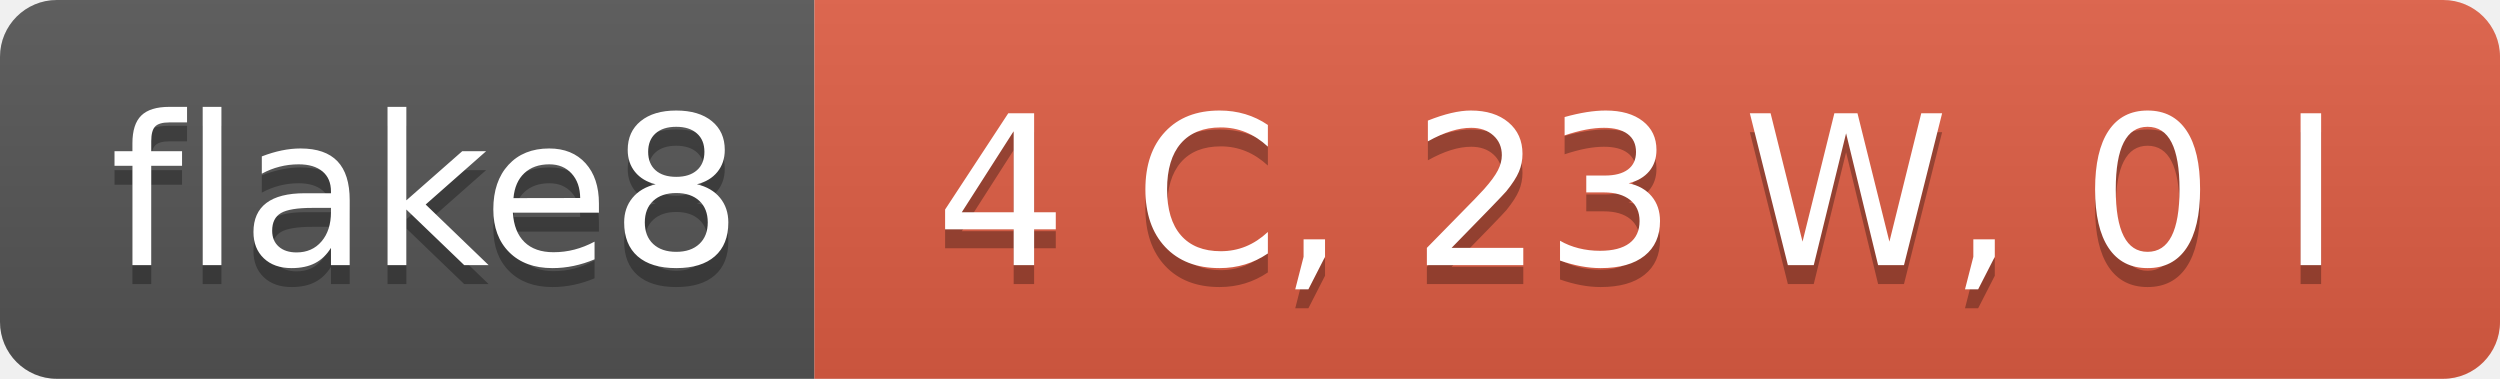
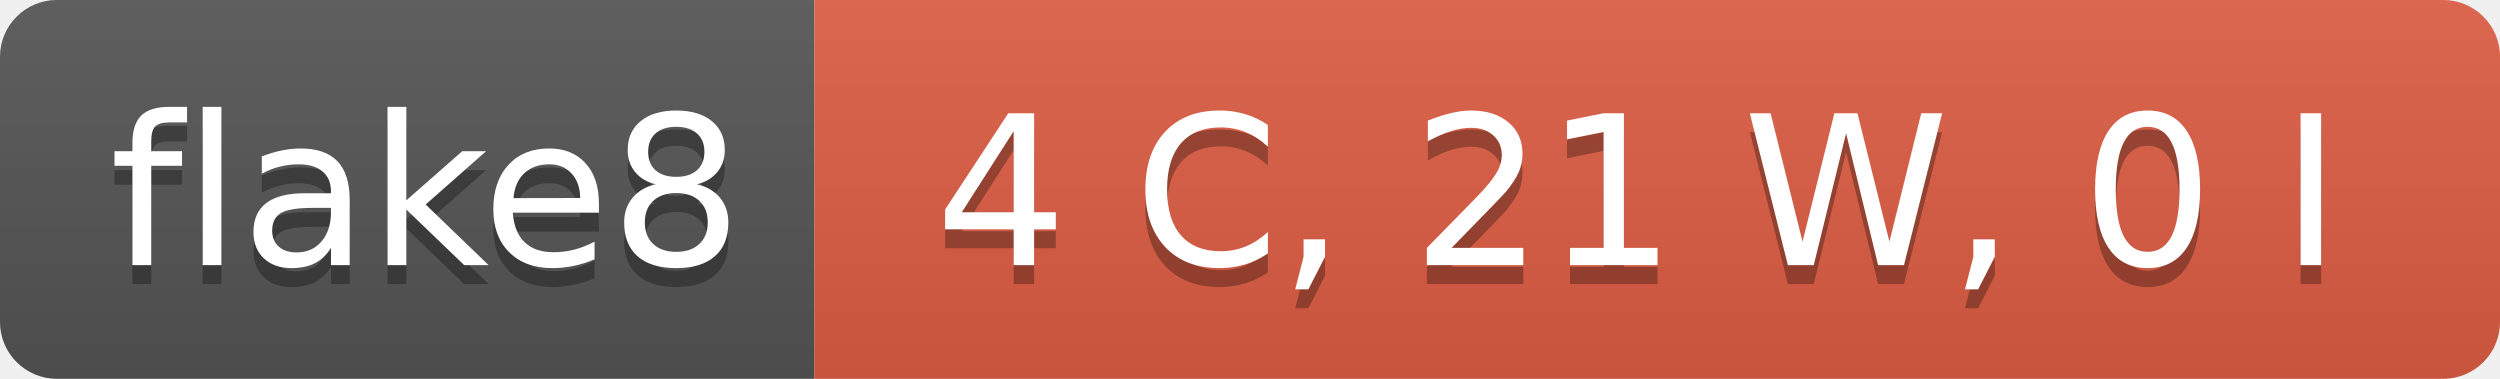
- <svg xmlns="http://www.w3.org/2000/svg" width="132" height="20" role="img" aria-label="flake8: 4 C, 23 W, 0 I">
+ <svg xmlns="http://www.w3.org/2000/svg" width="132" height="20" role="img" aria-label="flake8: 4 C, 21 W, 0 I">
  <linearGradient id="s" x2="0" y2="100%">
    <stop offset="0" stop-color="#bbb" stop-opacity=".1" />
    <stop offset="1" stop-opacity=".1" />
  </linearGradient>
  <clipPath id="r">
    <rect width="132" height="20" rx="3" fill="#fff" />
  </clipPath>
  <g clip-path="url(#r)">
    <rect width="43" height="20" fill="#555" />
    <rect x="43" width="89" height="20" fill="#e05d44" />
    <rect width="132" height="20" fill="url(#s)" />
  </g>
  <g fill="#fff" text-anchor="middle" font-family="Verdana,Geneva,DejaVu Sans,sans-serif" text-rendering="geometricPrecision" font-size="110">
    <text aria-hidden="true" x="225" y="150" fill="#010101" fill-opacity=".3" transform="scale(.1)" textLength="330">flake8</text>
    <text x="225" y="140" transform="scale(.1)" fill="#fff" textLength="330">flake8</text>
-     <text aria-hidden="true" x="865" y="150" fill="#010101" fill-opacity=".3" transform="scale(.1)" textLength="790">4 C, 23 W, 0 I</text>
-     <text x="865" y="140" transform="scale(.1)" fill="#fff" textLength="790">4 C, 23 W, 0 I</text>
+     <text aria-hidden="true" x="865" y="150" fill="#010101" fill-opacity=".3" transform="scale(.1)" textLength="790">4 C, 21 W, 0 I</text>
+     <text x="865" y="140" transform="scale(.1)" fill="#fff" textLength="790">4 C, 21 W, 0 I</text>
  </g>
</svg>
